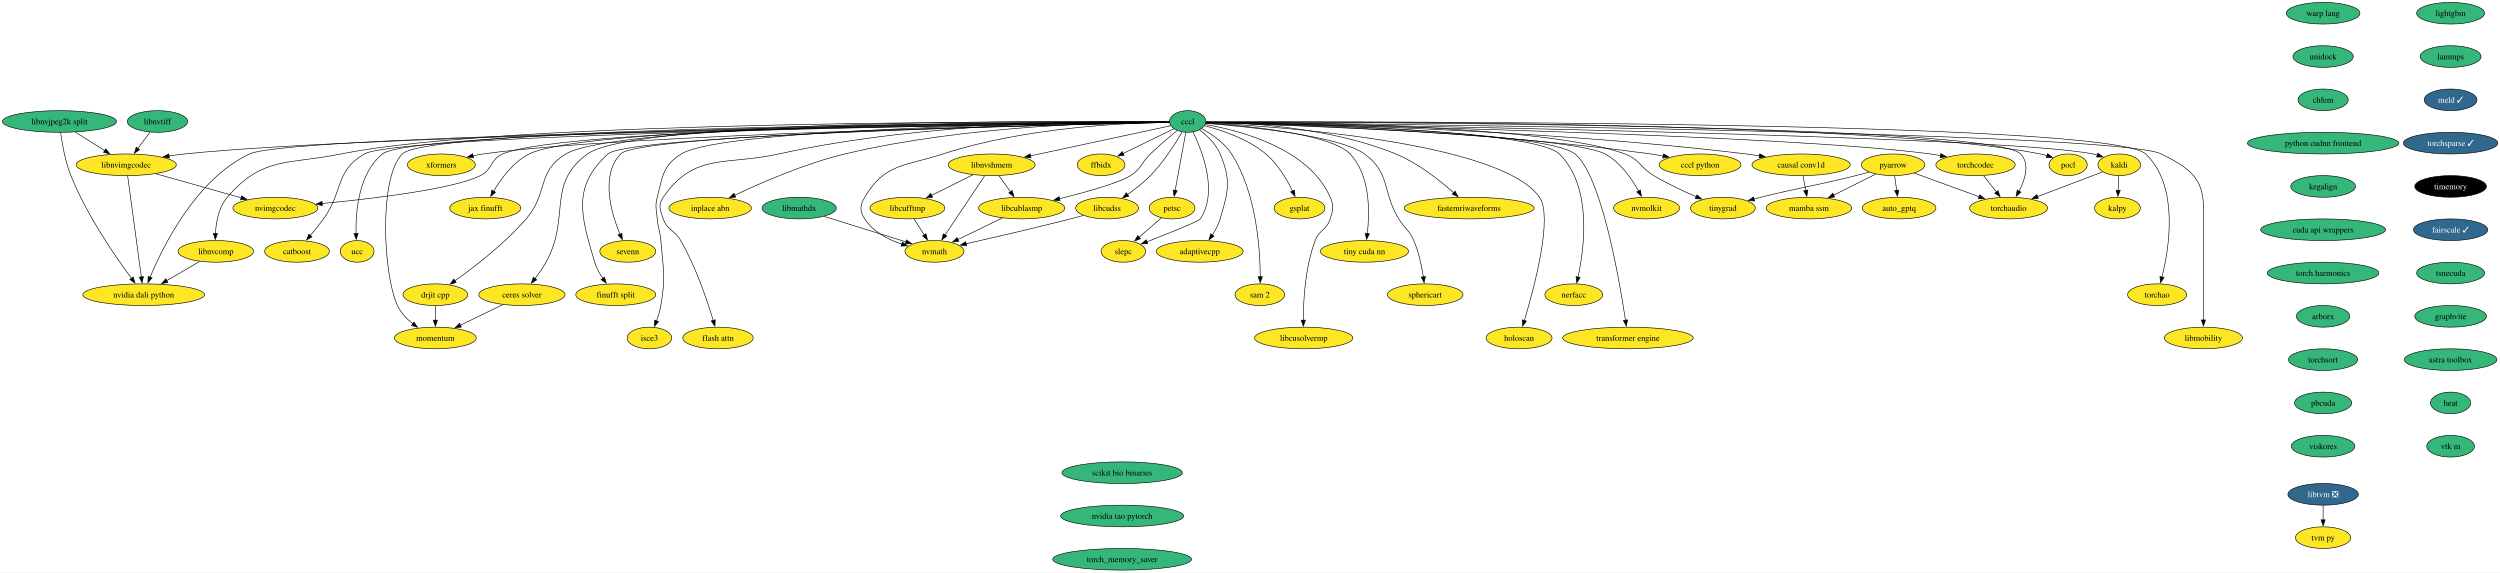
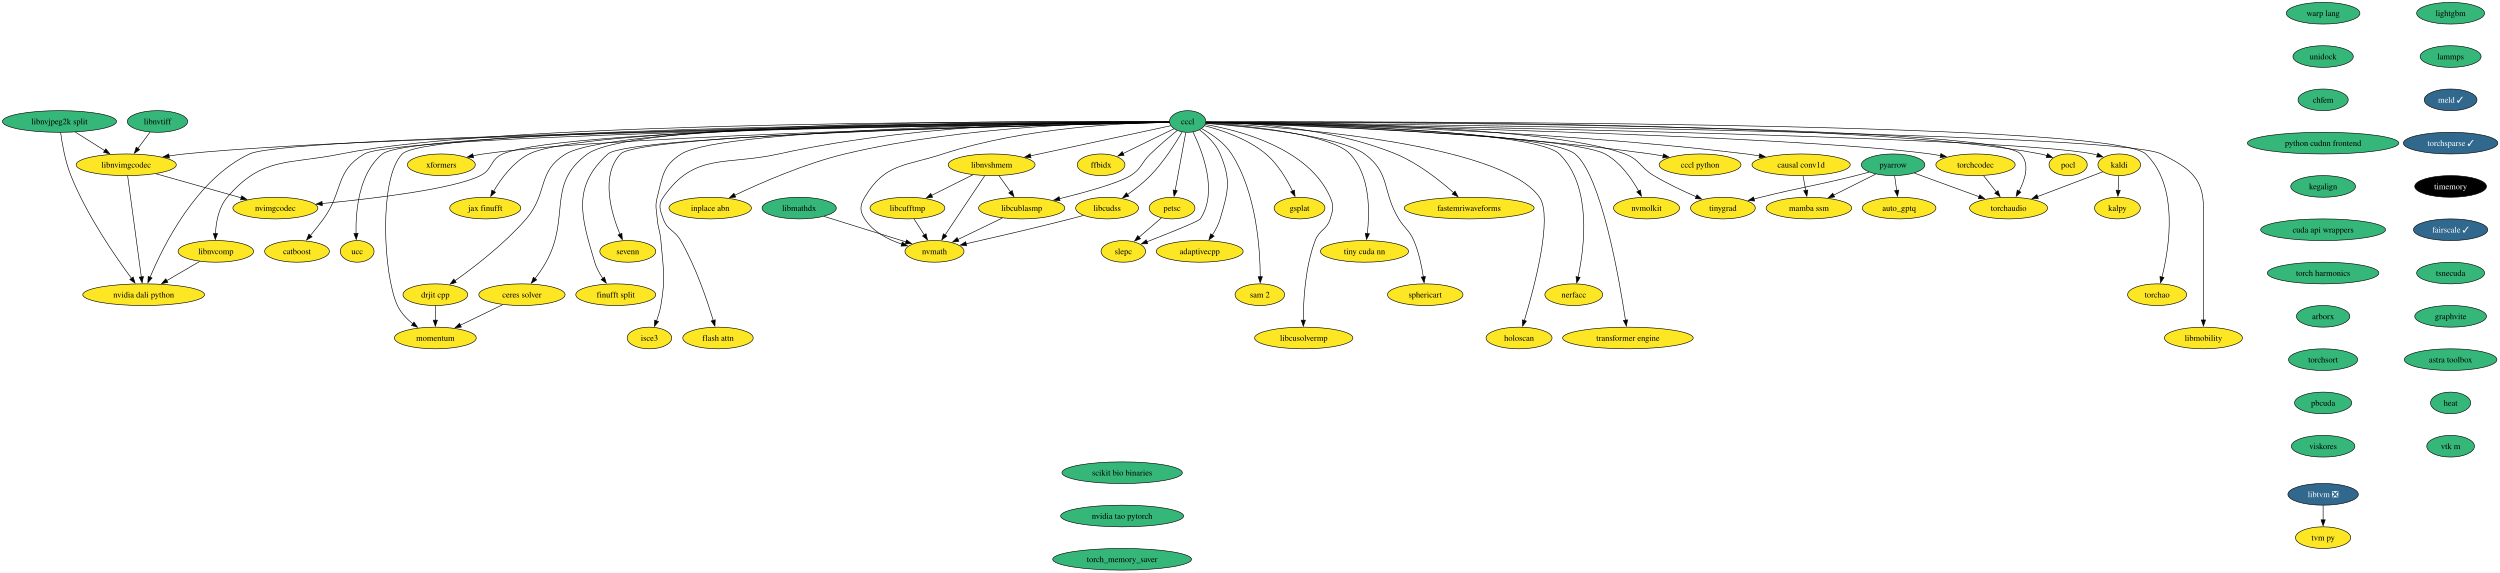
<svg xmlns="http://www.w3.org/2000/svg" xmlns:xlink="http://www.w3.org/1999/xlink" width="4157pt" height="952pt" viewBox="0.00 0.00 4157.00 952.00">
  <g id="graph0" class="graph" transform="scale(1 1) rotate(0) translate(4 948)">
    <polygon fill="white" stroke="none" points="-4,4 -4,-948 4153.44,-948 4153.44,4 -4,4" />
    <g id="node1" class="node">
      <g id="a_node1">
        <a xlink:href="https://github.com/conda-forge/kaldi-feedstock" xlink:title="kaldi">
          <ellipse fill="#fde725" stroke="black" cx="3519.88" cy="-674" rx="35.42" ry="18" />
          <text xml:space="preserve" text-anchor="middle" x="3519.88" y="-669.33" font-family="Times,serif" font-size="14.00">kaldi</text>
        </a>
      </g>
    </g>
    <g id="node2" class="node">
      <g id="a_node2">
        <a xlink:href="https://github.com/conda-forge/kalpy-feedstock" xlink:title="kalpy">
          <ellipse fill="#fde725" stroke="black" cx="3516.88" cy="-602" rx="38.06" ry="18" />
          <text xml:space="preserve" text-anchor="middle" x="3516.88" y="-597.33" font-family="Times,serif" font-size="14.00">kalpy</text>
        </a>
      </g>
    </g>
    <g id="edge1" class="edge">
      <path fill="none" stroke="black" d="M3519.13,-655.7C3518.82,-648.41 3518.45,-639.73 3518.1,-631.54" />
      <polygon fill="black" stroke="black" points="3521.6,-631.46 3517.67,-621.62 3514.6,-631.76 3521.6,-631.46" />
    </g>
    <g id="node3" class="node">
      <g id="a_node3">
        <a xlink:href="https://github.com/conda-forge/torchaudio-feedstock" xlink:title="torchaudio">
          <ellipse fill="#fde725" stroke="black" cx="3335.88" cy="-602" rx="64.89" ry="18" />
          <text xml:space="preserve" text-anchor="middle" x="3335.88" y="-597.33" font-family="Times,serif" font-size="14.00">torchaudio</text>
        </a>
      </g>
    </g>
    <g id="edge2" class="edge">
      <path fill="none" stroke="black" d="M3492.42,-662.36C3486.95,-660.25 3481.23,-658.05 3475.88,-656 3445.37,-644.33 3411.07,-631.35 3384.06,-621.15" />
      <polygon fill="black" stroke="black" points="3385.34,-617.89 3374.75,-617.64 3382.87,-624.44 3385.34,-617.89" />
    </g>
    <g id="node4" class="node">
      <g id="a_node4">
        <a xlink:href="https://github.com/conda-forge/lightgbm-feedstock" xlink:title="lightgbm">
          <ellipse fill="#35b779" stroke="black" cx="4070.88" cy="-926" rx="56.47" ry="18" />
          <text xml:space="preserve" text-anchor="middle" x="4070.88" y="-921.33" font-family="Times,serif" font-size="14.00">lightgbm</text>
        </a>
      </g>
    </g>
    <g id="node5" class="node">
      <g id="a_node5">
        <a xlink:href="https://github.com/conda-forge/lammps-feedstock" xlink:title="lammps">
          <ellipse fill="#35b779" stroke="black" cx="4070.88" cy="-854" rx="50.68" ry="18" />
          <text xml:space="preserve" text-anchor="middle" x="4070.88" y="-849.33" font-family="Times,serif" font-size="14.00">lammps</text>
        </a>
      </g>
    </g>
    <g id="node14" class="node">
      <g id="a_node14">
        <a xlink:href="https://github.com/conda-forge/meld-feedstock/pull/22" xlink:title="meld ✓">
          <ellipse fill="#31688e" stroke="black" cx="4070.88" cy="-782" rx="43.84" ry="18" />
          <text xml:space="preserve" text-anchor="middle" x="4070.88" y="-777.33" font-family="Times,serif" font-size="14.00" fill="white">meld ✓</text>
        </a>
      </g>
    </g>
    <g id="node6" class="node">
      <g id="a_node6">
        <a xlink:href="https://github.com/conda-forge/pocl-feedstock" xlink:title="pocl">
          <ellipse fill="#fde725" stroke="black" cx="3434.88" cy="-674" rx="31.74" ry="18" />
          <text xml:space="preserve" text-anchor="middle" x="3434.88" y="-669.33" font-family="Times,serif" font-size="14.00">pocl</text>
        </a>
      </g>
    </g>
    <g id="node7" class="node">
      <g id="a_node7">
        <a xlink:href="https://github.com/conda-forge/pyarrow-feedstock" xlink:title="pyarrow">
-           <ellipse fill="#fde725" stroke="black" cx="3143.88" cy="-674" rx="52.79" ry="18" />
+           <ellipse fill="#35b779" stroke="black" cx="3143.88" cy="-674" rx="52.79" ry="18" />
          <text xml:space="preserve" text-anchor="middle" x="3143.88" y="-669.33" font-family="Times,serif" font-size="14.00">pyarrow</text>
        </a>
      </g>
    </g>
    <g id="edge4" class="edge">
      <path fill="none" stroke="black" d="M3179.09,-660.16C3209.37,-649.12 3253.37,-633.08 3287.05,-620.8" />
      <polygon fill="black" stroke="black" points="3287.97,-624.19 3296.17,-617.48 3285.57,-617.61 3287.97,-624.19" />
    </g>
    <g id="node8" class="node">
      <g id="a_node8">
        <a xlink:href="https://github.com/conda-forge/auto_gptq-feedstock" xlink:title="auto_gptq">
          <ellipse fill="#fde725" stroke="black" cx="3153.88" cy="-602" rx="61.2" ry="18" />
          <text xml:space="preserve" text-anchor="middle" x="3153.88" y="-597.33" font-family="Times,serif" font-size="14.00">auto_gptq</text>
        </a>
      </g>
    </g>
    <g id="edge5" class="edge">
      <path fill="none" stroke="black" d="M3146.35,-655.7C3147.4,-648.32 3148.66,-639.52 3149.84,-631.25" />
      <polygon fill="black" stroke="black" points="3153.27,-632 3151.22,-621.6 3146.34,-631.01 3153.27,-632" />
    </g>
    <g id="node9" class="node">
      <g id="a_node9">
        <a xlink:href="https://github.com/conda-forge/tinygrad-feedstock" xlink:title="tinygrad">
          <ellipse fill="#fde725" stroke="black" cx="2860.88" cy="-602" rx="53.84" ry="18" />
          <text xml:space="preserve" text-anchor="middle" x="2860.88" y="-597.33" font-family="Times,serif" font-size="14.00">tinygrad</text>
        </a>
      </g>
    </g>
    <g id="edge6" class="edge">
      <path fill="none" stroke="black" d="M3103.92,-661.77C3096.6,-659.79 3089.02,-657.79 3081.88,-656 3012.02,-638.47 2993.77,-637.39 2923.88,-620 2920.13,-619.07 2916.27,-618.09 2912.39,-617.08" />
      <polygon fill="black" stroke="black" points="2913.51,-613.75 2902.95,-614.6 2911.73,-620.52 2913.51,-613.75" />
    </g>
    <g id="node10" class="node">
      <g id="a_node10">
        <a xlink:href="https://github.com/conda-forge/mamba-ssm-feedstock" xlink:title="mamba ssm">
          <ellipse fill="#fde725" stroke="black" cx="3003.88" cy="-602" rx="71.2" ry="18" />
          <text xml:space="preserve" text-anchor="middle" x="3003.88" y="-597.33" font-family="Times,serif" font-size="14.00">mamba ssm</text>
        </a>
      </g>
    </g>
    <g id="edge7" class="edge">
      <path fill="none" stroke="black" d="M3114.87,-658.5C3094.68,-648.4 3067.46,-634.79 3045.04,-623.58" />
      <polygon fill="black" stroke="black" points="3046.65,-620.48 3036.14,-619.13 3043.52,-626.74 3046.65,-620.48" />
    </g>
    <g id="node11" class="node">
      <g id="a_node11">
        <a xlink:href="https://github.com/conda-forge/petsc-feedstock" xlink:title="petsc">
          <ellipse fill="#fde725" stroke="black" cx="1944.88" cy="-602" rx="38.06" ry="18" />
          <text xml:space="preserve" text-anchor="middle" x="1944.88" y="-597.33" font-family="Times,serif" font-size="14.00">petsc</text>
        </a>
      </g>
    </g>
    <g id="node12" class="node">
      <g id="a_node12">
        <a xlink:href="https://github.com/conda-forge/slepc-feedstock" xlink:title="slepc">
          <ellipse fill="#fde725" stroke="black" cx="1863.88" cy="-530" rx="37" ry="18" />
          <text xml:space="preserve" text-anchor="middle" x="1863.88" y="-525.33" font-family="Times,serif" font-size="14.00">slepc</text>
        </a>
      </g>
    </g>
    <g id="edge8" class="edge">
      <path fill="none" stroke="black" d="M1927.3,-585.81C1916.37,-576.36 1902.11,-564.04 1889.88,-553.48" />
      <polygon fill="black" stroke="black" points="1892.42,-551.04 1882.56,-547.15 1887.84,-556.34 1892.42,-551.04" />
    </g>
    <g id="node13" class="node">
      <g id="a_node13">
        <a xlink:href="https://github.com/conda-forge/catboost-feedstock" xlink:title="catboost">
          <ellipse fill="#fde725" stroke="black" cx="489.88" cy="-530" rx="53.84" ry="18" />
          <text xml:space="preserve" text-anchor="middle" x="489.88" y="-525.33" font-family="Times,serif" font-size="14.00">catboost</text>
        </a>
      </g>
    </g>
    <g id="node20" class="node">
      <g id="a_node20">
        <a xlink:href="https://github.com/conda-forge/torchsparse-feedstock/pull/27" xlink:title="torchsparse ✓">
          <ellipse fill="#31688e" stroke="black" cx="4070.88" cy="-710" rx="78.57" ry="18" />
          <text xml:space="preserve" text-anchor="middle" x="4070.88" y="-705.33" font-family="Times,serif" font-size="14.00" fill="white">torchsparse ✓</text>
        </a>
      </g>
    </g>
    <g id="node15" class="node">
      <g id="a_node15">
        <a xlink:href="https://github.com/conda-forge/ceres-solver-feedstock" xlink:title="ceres solver">
          <ellipse fill="#fde725" stroke="black" cx="863.88" cy="-458" rx="71.73" ry="18" />
          <text xml:space="preserve" text-anchor="middle" x="863.88" y="-453.32" font-family="Times,serif" font-size="14.00">ceres solver</text>
        </a>
      </g>
    </g>
    <g id="node16" class="node">
      <g id="a_node16">
        <a xlink:href="https://github.com/conda-forge/momentum-feedstock" xlink:title="momentum">
          <ellipse fill="#fde725" stroke="black" cx="719.88" cy="-386" rx="68.04" ry="18" />
          <text xml:space="preserve" text-anchor="middle" x="719.88" y="-381.32" font-family="Times,serif" font-size="14.00">momentum</text>
        </a>
      </g>
    </g>
    <g id="edge10" class="edge">
      <path fill="none" stroke="black" d="M831.92,-441.46C811.17,-431.38 783.93,-418.14 761.5,-407.23" />
      <polygon fill="black" stroke="black" points="763.13,-404.14 752.61,-402.91 760.07,-410.43 763.13,-404.14" />
    </g>
    <g id="node17" class="node">
      <g id="a_node17">
        <a xlink:href="https://github.com/conda-forge/libtvm-feedstock/pull/32" xlink:title="libtvm ❎">
          <ellipse fill="#31688e" stroke="black" cx="3858.88" cy="-126" rx="58.57" ry="18" />
          <text xml:space="preserve" text-anchor="middle" x="3858.88" y="-121.33" font-family="Times,serif" font-size="14.00" fill="white">libtvm ❎</text>
        </a>
      </g>
    </g>
    <g id="node18" class="node">
      <g id="a_node18">
        <a xlink:href="https://github.com/conda-forge/tvm-py-feedstock" xlink:title="tvm py">
          <ellipse fill="#fde725" stroke="black" cx="3858.88" cy="-54" rx="45.95" ry="18" />
          <text xml:space="preserve" text-anchor="middle" x="3858.88" y="-49.33" font-family="Times,serif" font-size="14.00">tvm py</text>
        </a>
      </g>
    </g>
    <g id="edge11" class="edge">
      <path fill="none" stroke="black" d="M3858.88,-107.7C3858.88,-100.41 3858.88,-91.73 3858.88,-83.54" />
      <polygon fill="black" stroke="black" points="3862.38,-83.62 3858.88,-73.62 3855.38,-83.62 3862.38,-83.62" />
    </g>
    <g id="node19" class="node">
      <g id="a_node19">
        <a xlink:href="https://github.com/conda-forge/isce3-feedstock" xlink:title="isce3">
          <ellipse fill="#fde725" stroke="black" cx="1075.88" cy="-386" rx="37" ry="18" />
          <text xml:space="preserve" text-anchor="middle" x="1075.88" y="-381.32" font-family="Times,serif" font-size="14.00">isce3</text>
        </a>
      </g>
    </g>
    <g id="node21" class="node">
      <g id="a_node21">
        <a xlink:href="https://github.com/conda-forge/timemory-feedstock" xlink:title="timemory">
          <ellipse fill="#000000" stroke="black" cx="4070.88" cy="-638" rx="59.63" ry="18" />
          <text xml:space="preserve" text-anchor="middle" x="4070.88" y="-633.33" font-family="Times,serif" font-size="14.00" fill="white">timemory</text>
        </a>
      </g>
    </g>
    <g id="node22" class="node">
      <g id="a_node22">
        <a xlink:href="https://github.com/conda-forge/fairscale-feedstock/pull/31" xlink:title="fairscale ✓">
          <ellipse fill="#31688e" stroke="black" cx="4070.88" cy="-566" rx="61.73" ry="18" />
          <text xml:space="preserve" text-anchor="middle" x="4070.88" y="-561.33" font-family="Times,serif" font-size="14.00" fill="white">fairscale ✓</text>
        </a>
      </g>
    </g>
    <g id="node23" class="node">
      <g id="a_node23">
        <a xlink:href="https://github.com/conda-forge/tsnecuda-feedstock" xlink:title="tsnecuda">
          <ellipse fill="#35b779" stroke="black" cx="4070.88" cy="-494" rx="56.47" ry="18" />
          <text xml:space="preserve" text-anchor="middle" x="4070.88" y="-489.32" font-family="Times,serif" font-size="14.00">tsnecuda</text>
        </a>
      </g>
    </g>
    <g id="node24" class="node">
      <g id="a_node24">
        <a xlink:href="https://github.com/conda-forge/graphvite-feedstock" xlink:title="graphvite">
          <ellipse fill="#35b779" stroke="black" cx="4070.88" cy="-422" rx="59.63" ry="18" />
          <text xml:space="preserve" text-anchor="middle" x="4070.88" y="-417.32" font-family="Times,serif" font-size="14.00">graphvite</text>
        </a>
      </g>
    </g>
    <g id="node25" class="node">
      <g id="a_node25">
        <a xlink:href="https://github.com/conda-forge/astra-toolbox-feedstock" xlink:title="astra toolbox">
          <ellipse fill="#35b779" stroke="black" cx="4070.88" cy="-350" rx="76.99" ry="18" />
          <text xml:space="preserve" text-anchor="middle" x="4070.88" y="-345.32" font-family="Times,serif" font-size="14.00">astra toolbox</text>
        </a>
      </g>
    </g>
    <g id="node26" class="node">
      <g id="a_node26">
        <a xlink:href="https://github.com/conda-forge/heat-feedstock" xlink:title="heat">
          <ellipse fill="#35b779" stroke="black" cx="4070.88" cy="-278" rx="33.32" ry="18" />
          <text xml:space="preserve" text-anchor="middle" x="4070.88" y="-273.32" font-family="Times,serif" font-size="14.00">heat</text>
        </a>
      </g>
    </g>
    <g id="node62" class="node">
      <g id="a_node62">
        <a xlink:href="https://github.com/conda-forge/vtk-m-feedstock" xlink:title="vtk m">
          <ellipse fill="#35b779" stroke="black" cx="4070.88" cy="-206" rx="39.63" ry="18" />
          <text xml:space="preserve" text-anchor="middle" x="4070.88" y="-201.32" font-family="Times,serif" font-size="14.00">vtk m</text>
        </a>
      </g>
    </g>
    <g id="node27" class="node">
      <g id="a_node27">
        <a xlink:href="https://github.com/conda-forge/xformers-feedstock" xlink:title="xformers">
          <ellipse fill="#fde725" stroke="black" cx="729.88" cy="-674" rx="56.47" ry="18" />
          <text xml:space="preserve" text-anchor="middle" x="729.88" y="-669.33" font-family="Times,serif" font-size="14.00">xformers</text>
        </a>
      </g>
    </g>
    <g id="node28" class="node">
      <g id="a_node28">
        <a xlink:href="https://github.com/conda-forge/cccl-feedstock" xlink:title="cccl">
          <ellipse fill="#35b779" stroke="black" cx="1970.88" cy="-746" rx="30.16" ry="18" />
          <text xml:space="preserve" text-anchor="middle" x="1970.88" y="-741.33" font-family="Times,serif" font-size="14.00">cccl</text>
        </a>
      </g>
    </g>
    <g id="edge19" class="edge">
      <path fill="none" stroke="black" d="M2001.2,-744.54C2201.14,-741.41 3326.6,-722.56 3475.88,-692 3478.35,-691.49 3480.87,-690.86 3483.39,-690.14" />
      <polygon fill="black" stroke="black" points="3484.42,-693.49 3492.81,-687.02 3482.22,-686.84 3484.42,-693.49" />
    </g>
    <g id="edge20" class="edge">
      <path fill="none" stroke="black" d="M2001.23,-745.02C2199.83,-744.98 3307.28,-742.49 3355.88,-692 3371.61,-675.65 3363.47,-649.73 3353.25,-630.07" />
      <polygon fill="black" stroke="black" points="3356.37,-628.48 3348.41,-621.49 3350.27,-631.92 3356.37,-628.48" />
    </g>
    <g id="edge21" class="edge">
      <path fill="none" stroke="black" d="M2001.4,-745.17C2181.8,-745.96 3110.07,-747.26 3388.88,-692 3392.47,-691.29 3396.15,-690.34 3399.79,-689.24" />
      <polygon fill="black" stroke="black" points="3400.67,-692.64 3409.03,-686.13 3398.43,-686.01 3400.67,-692.64" />
    </g>
    <g id="edge22" class="edge">
      <path fill="none" stroke="black" d="M2001.4,-745.05C2122.28,-744.88 2567.21,-740.91 2697.88,-692 2722.85,-682.65 2722.97,-669.66 2745.88,-656 2768.35,-642.6 2794.78,-630.2 2816.64,-620.77" />
      <polygon fill="black" stroke="black" points="2817.73,-624.11 2825.57,-616.98 2815,-617.67 2817.73,-624.11" />
    </g>
    <g id="edge23" class="edge">
      <path fill="none" stroke="black" d="M1967.74,-727.87C1963.35,-703.88 1955.31,-659.99 1950.03,-631.16" />
      <polygon fill="black" stroke="black" points="1953.54,-630.88 1948.3,-621.68 1946.65,-632.14 1953.54,-630.88" />
    </g>
    <g id="edge24" class="edge">
      <path fill="none" stroke="black" d="M1979.56,-728.77C1994.82,-697.77 2022.1,-629.23 1991.88,-584 1989.19,-579.98 1939.47,-560.14 1902.81,-545.91" />
      <polygon fill="black" stroke="black" points="1904.39,-542.77 1893.8,-542.43 1901.86,-549.3 1904.39,-542.77" />
    </g>
    <g id="edge25" class="edge">
      <path fill="none" stroke="black" d="M1940.53,-744.62C1744.39,-742.1 661.8,-726.61 601.88,-692 552.76,-663.63 567.17,-629.92 533.88,-584 527.17,-574.76 519.35,-565.04 512.17,-556.48" />
      <polygon fill="black" stroke="black" points="514.86,-554.23 505.71,-548.88 509.53,-558.77 514.86,-554.23" />
    </g>
    <g id="edge26" class="edge">
      <path fill="none" stroke="black" d="M1940.28,-745.33C1781.2,-746.77 1052.81,-750.15 972.88,-692 903.59,-641.6 945.42,-586.93 903.88,-512 898.68,-502.62 891.98,-493.07 885.55,-484.69" />
      <polygon fill="black" stroke="black" points="888.41,-482.66 879.45,-477.01 882.92,-487.02 888.41,-482.66" />
    </g>
    <g id="edge27" class="edge">
      <path fill="none" stroke="black" d="M1940.44,-744.92C1748.42,-744.28 711.38,-738.67 664.88,-692 625.33,-652.31 633.23,-490.79 656.88,-440 662.47,-427.97 672.29,-417.7 682.54,-409.49" />
      <polygon fill="black" stroke="black" points="684.38,-412.48 690.34,-403.72 680.22,-406.85 684.38,-412.48" />
    </g>
    <g id="edge28" class="edge">
      <path fill="none" stroke="black" d="M1940.37,-744.8C1797.5,-743.61 1198.61,-736.04 1128.88,-692 1097.92,-672.45 1098.06,-655.44 1088.88,-620 1084.86,-604.51 1087.56,-599.95 1088.88,-584 1090.21,-567.83 1093.54,-564.17 1094.88,-548 1098.83,-500.16 1103.1,-487.29 1094.88,-440 1093.4,-431.49 1090.67,-422.54 1087.74,-414.47" />
      <polygon fill="black" stroke="black" points="1091.02,-413.23 1084.12,-405.19 1084.5,-415.78 1091.02,-413.23" />
    </g>
    <g id="edge29" class="edge">
      <path fill="none" stroke="black" d="M1940.42,-744.42C1779.79,-741.23 1029.67,-724.79 799.88,-692 794.22,-691.19 788.35,-690.13 782.52,-688.93" />
      <polygon fill="black" stroke="black" points="783.44,-685.55 772.92,-686.82 781.94,-692.39 783.44,-685.55" />
    </g>
    <g id="node29" class="node">
      <g id="a_node29">
        <a xlink:href="https://github.com/conda-forge/jax-finufft-feedstock" xlink:title="jax finufft">
          <ellipse fill="#fde725" stroke="black" cx="802.88" cy="-602" rx="59.1" ry="18" />
          <text xml:space="preserve" text-anchor="middle" x="802.88" y="-597.33" font-family="Times,serif" font-size="14.00">jax finufft</text>
        </a>
      </g>
    </g>
    <g id="edge30" class="edge">
      <path fill="none" stroke="black" d="M1940.43,-744.99C1773.48,-744.74 973.27,-741 875.88,-692 849.45,-678.71 829.18,-651.04 816.78,-630.06" />
      <polygon fill="black" stroke="black" points="819.88,-628.42 811.92,-621.42 813.78,-631.85 819.88,-628.42" />
    </g>
    <g id="node30" class="node">
      <g id="a_node30">
        <a xlink:href="https://github.com/conda-forge/ucc-feedstock" xlink:title="ucc">
          <ellipse fill="#fde725" stroke="black" cx="589.88" cy="-530" rx="28.06" ry="18" />
          <text xml:space="preserve" text-anchor="middle" x="589.88" y="-525.33" font-family="Times,serif" font-size="14.00">ucc</text>
        </a>
      </g>
    </g>
    <g id="edge31" class="edge">
      <path fill="none" stroke="black" d="M1940.43,-744.81C1746,-743.5 684.55,-734.39 631.88,-692 592.55,-660.35 587.34,-596.89 588,-559.8" />
      <polygon fill="black" stroke="black" points="591.49,-559.94 588.35,-549.82 584.5,-559.69 591.49,-559.94" />
    </g>
    <g id="node31" class="node">
      <g id="a_node31">
        <a xlink:href="https://github.com/conda-forge/finufft-split-feedstock" xlink:title="finufft split">
          <ellipse fill="#fde725" stroke="black" cx="1019.88" cy="-458" rx="66.47" ry="18" />
          <text xml:space="preserve" text-anchor="middle" x="1019.88" y="-453.32" font-family="Times,serif" font-size="14.00">finufft split</text>
        </a>
      </g>
    </g>
    <g id="edge32" class="edge">
      <path fill="none" stroke="black" d="M1940.33,-744.39C1780.08,-741.08 1042.27,-724.12 1006.88,-692 947.2,-637.83 961.69,-589.19 984.88,-512 987.72,-502.54 992.86,-493.21 998.34,-485.08" />
      <polygon fill="black" stroke="black" points="1001.12,-487.2 1004.17,-477.05 995.46,-483.08 1001.12,-487.2" />
    </g>
    <g id="node32" class="node">
      <g id="a_node32">
        <a xlink:href="https://github.com/conda-forge/flash-attn-feedstock" xlink:title="flash attn">
          <ellipse fill="#fde725" stroke="black" cx="1189.88" cy="-386" rx="58.57" ry="18" />
          <text xml:space="preserve" text-anchor="middle" x="1189.88" y="-381.32" font-family="Times,serif" font-size="14.00">flash attn</text>
        </a>
      </g>
    </g>
    <g id="edge33" class="edge">
      <path fill="none" stroke="black" d="M1940.27,-745.64C1843.62,-747.04 1536.82,-746.55 1290.88,-692 1201.9,-672.26 1150.79,-694.91 1098.88,-620 1089.76,-606.85 1093.55,-599.09 1098.88,-584 1105.71,-564.62 1117.62,-565.8 1127.88,-548 1153.16,-504.13 1172.09,-447.98 1182.03,-414.91" />
      <polygon fill="black" stroke="black" points="1185.28,-416.27 1184.74,-405.69 1178.56,-414.29 1185.28,-416.27" />
    </g>
    <g id="node33" class="node">
      <g id="a_node33">
        <a xlink:href="https://github.com/conda-forge/drjit-cpp-feedstock" xlink:title="drjit cpp">
          <ellipse fill="#fde725" stroke="black" cx="719.88" cy="-458" rx="53.84" ry="18" />
          <text xml:space="preserve" text-anchor="middle" x="719.88" y="-453.32" font-family="Times,serif" font-size="14.00">drjit cpp</text>
        </a>
      </g>
    </g>
    <g id="edge34" class="edge">
      <path fill="none" stroke="black" d="M1940.43,-745.11C1778.79,-745.5 1025.07,-744.48 936.88,-692 888.53,-663.24 907.71,-626.52 870.88,-584 835.08,-542.68 784.75,-504 752.22,-480.91" />
      <polygon fill="black" stroke="black" points="754.57,-478.29 744.38,-475.41 750.56,-484.02 754.57,-478.29" />
    </g>
    <g id="node34" class="node">
      <g id="a_node34">
        <a xlink:href="https://github.com/conda-forge/nvmath-feedstock" xlink:title="nvmath">
          <ellipse fill="#fde725" stroke="black" cx="1549.88" cy="-530" rx="49.1" ry="18" />
          <text xml:space="preserve" text-anchor="middle" x="1549.88" y="-525.33" font-family="Times,serif" font-size="14.00">nvmath</text>
        </a>
      </g>
    </g>
    <g id="edge35" class="edge">
      <path fill="none" stroke="black" d="M1940.4,-744.89C1871.52,-743.82 1699.26,-736.51 1563.88,-692 1501.13,-671.37 1467.41,-676.9 1433.88,-620 1425.75,-606.22 1425.23,-597.46 1433.88,-584 1447.62,-562.61 1472.37,-549.75 1495.49,-542.06" />
      <polygon fill="black" stroke="black" points="1496.29,-545.48 1504.85,-539.23 1494.26,-538.78 1496.29,-545.48" />
    </g>
    <g id="node35" class="node">
      <g id="a_node35">
        <a xlink:href="https://github.com/conda-forge/libcublasmp-feedstock" xlink:title="libcublasmp">
          <ellipse fill="#fde725" stroke="black" cx="1694.88" cy="-602" rx="71.73" ry="18" />
          <text xml:space="preserve" text-anchor="middle" x="1694.88" y="-597.33" font-family="Times,serif" font-size="14.00">libcublasmp</text>
        </a>
      </g>
    </g>
    <g id="edge36" class="edge">
      <path fill="none" stroke="black" d="M1953.28,-730.92C1940.59,-720.54 1923.24,-705.87 1908.88,-692 1893.26,-676.92 1894.3,-667.47 1875.88,-656 1855.95,-643.6 1801.59,-628.47 1757.6,-617.55" />
      <polygon fill="black" stroke="black" points="1758.68,-614.21 1748.14,-615.23 1757.02,-621.01 1758.68,-614.21" />
    </g>
    <g id="node36" class="node">
      <g id="a_node36">
        <a xlink:href="https://github.com/conda-forge/nvidia-dali-python-feedstock" xlink:title="nvidia dali python">
          <ellipse fill="#fde725" stroke="black" cx="234.88" cy="-458" rx="101.19" ry="18" />
          <text xml:space="preserve" text-anchor="middle" x="234.88" y="-453.32" font-family="Times,serif" font-size="14.00">nvidia dali python</text>
        </a>
      </g>
    </g>
    <g id="edge37" class="edge">
      <path fill="none" stroke="black" d="M1940.56,-744.65C1729.26,-742.11 482.7,-725.73 410.88,-692 322.38,-650.44 267.34,-539.27 245.57,-486.95" />
      <polygon fill="black" stroke="black" points="248.87,-485.8 241.88,-477.84 242.39,-488.42 248.87,-485.8" />
    </g>
    <g id="node37" class="node">
      <g id="a_node37">
        <a xlink:href="https://github.com/conda-forge/inplace-abn-feedstock" xlink:title="inplace abn">
          <ellipse fill="#fde725" stroke="black" cx="1176.88" cy="-602" rx="68.57" ry="18" />
          <text xml:space="preserve" text-anchor="middle" x="1176.88" y="-597.33" font-family="Times,serif" font-size="14.00">inplace abn</text>
        </a>
      </g>
    </g>
    <g id="edge38" class="edge">
      <path fill="none" stroke="black" d="M1940.41,-745.2C1854.35,-745.11 1602.62,-740.4 1400.88,-692 1334.53,-676.08 1261.82,-644.34 1217.78,-623.38" />
      <polygon fill="black" stroke="black" points="1219.38,-620.27 1208.85,-619.09 1216.35,-626.58 1219.38,-620.27" />
    </g>
    <g id="node38" class="node">
      <g id="a_node38">
        <a xlink:href="https://github.com/conda-forge/sevenn-feedstock" xlink:title="sevenn">
          <ellipse fill="#fde725" stroke="black" cx="1039.88" cy="-530" rx="46.47" ry="18" />
          <text xml:space="preserve" text-anchor="middle" x="1039.88" y="-525.33" font-family="Times,serif" font-size="14.00">sevenn</text>
        </a>
      </g>
    </g>
    <g id="edge39" class="edge">
      <path fill="none" stroke="black" d="M1940.39,-744.45C1782.11,-741.45 1059.96,-725.94 1027.88,-692 994.11,-656.28 1012.23,-593.95 1027,-558.23" />
      <polygon fill="black" stroke="black" points="1030.04,-560.01 1030.81,-549.44 1023.62,-557.22 1030.04,-560.01" />
    </g>
    <g id="node39" class="node">
      <g id="a_node39">
        <a xlink:href="https://github.com/conda-forge/sam-2-feedstock" xlink:title="sam 2">
          <ellipse fill="#fde725" stroke="black" cx="2090.88" cy="-458" rx="41.21" ry="18" />
          <text xml:space="preserve" text-anchor="middle" x="2090.88" y="-453.32" font-family="Times,serif" font-size="14.00">sam 2</text>
        </a>
      </g>
    </g>
    <g id="edge40" class="edge">
      <path fill="none" stroke="black" d="M1993.91,-734.15C2010.41,-725.17 2031.77,-710.84 2043.88,-692 2085.23,-627.62 2091.33,-534.26 2091.56,-487.68" />
      <polygon fill="black" stroke="black" points="2095.06,-487.86 2091.5,-477.88 2088.06,-487.9 2095.06,-487.86" />
    </g>
    <g id="node40" class="node">
      <g id="a_node40">
        <a xlink:href="https://github.com/conda-forge/libcusolvermp-feedstock" xlink:title="libcusolvermp">
          <ellipse fill="#fde725" stroke="black" cx="2163.88" cy="-386" rx="81.72" ry="18" />
          <text xml:space="preserve" text-anchor="middle" x="2163.88" y="-381.32" font-family="Times,serif" font-size="14.00">libcusolvermp</text>
        </a>
      </g>
    </g>
    <g id="edge41" class="edge">
      <path fill="none" stroke="black" d="M2000.33,-740.96C2055.45,-731.53 2171.87,-702.24 2207.88,-620 2214.29,-605.34 2212.66,-599.27 2207.88,-584 2202.05,-565.41 2189.78,-566.22 2182.88,-548 2166.16,-503.89 2163.19,-448.54 2163.13,-415.56" />
      <polygon fill="black" stroke="black" points="2166.63,-415.63 2163.21,-405.6 2159.63,-415.57 2166.63,-415.63" />
    </g>
    <g id="node41" class="node">
      <g id="a_node41">
        <a xlink:href="https://github.com/conda-forge/ffbidx-feedstock" xlink:title="ffbidx">
          <ellipse fill="#fde725" stroke="black" cx="1826.88" cy="-674" rx="39.63" ry="18" />
          <text xml:space="preserve" text-anchor="middle" x="1826.88" y="-669.33" font-family="Times,serif" font-size="14.00">ffbidx</text>
        </a>
      </g>
    </g>
    <g id="edge42" class="edge">
      <path fill="none" stroke="black" d="M1948.06,-733.91C1925.3,-722.85 1890,-705.68 1863.35,-692.73" />
      <polygon fill="black" stroke="black" points="1865.13,-689.71 1854.61,-688.48 1862.07,-696 1865.13,-689.71" />
    </g>
    <g id="node42" class="node">
      <g id="a_node42">
        <a xlink:href="https://github.com/conda-forge/libcudss-feedstock" xlink:title="libcudss">
          <ellipse fill="#fde725" stroke="black" cx="1836.88" cy="-602" rx="52.26" ry="18" />
          <text xml:space="preserve" text-anchor="middle" x="1836.88" y="-597.33" font-family="Times,serif" font-size="14.00">libcudss</text>
        </a>
      </g>
    </g>
    <g id="edge43" class="edge">
      <path fill="none" stroke="black" d="M1961.56,-728.38C1950.52,-709.54 1930.82,-678.53 1908.88,-656 1897.57,-644.39 1883.51,-633.44 1870.83,-624.54" />
      <polygon fill="black" stroke="black" points="1872.95,-621.75 1862.71,-619 1869,-627.53 1872.95,-621.75" />
    </g>
    <g id="node43" class="node">
      <g id="a_node43">
        <a xlink:href="https://github.com/conda-forge/adaptivecpp-feedstock" xlink:title="adaptivecpp">
          <ellipse fill="#fde725" stroke="black" cx="1990.88" cy="-530" rx="72.25" ry="18" />
          <text xml:space="preserve" text-anchor="middle" x="1990.88" y="-525.33" font-family="Times,serif" font-size="14.00">adaptivecpp</text>
        </a>
      </g>
    </g>
    <g id="edge44" class="edge">
      <path fill="none" stroke="black" d="M1990.52,-732.05C2002.94,-722.61 2017.91,-708.59 2024.88,-692 2043.45,-647.74 2038.38,-630.06 2024.88,-584 2022.12,-574.6 2017.13,-565.29 2011.81,-557.16" />
      <polygon fill="black" stroke="black" points="2014.77,-555.29 2006.15,-549.13 2009.05,-559.32 2014.77,-555.29" />
    </g>
    <g id="node44" class="node">
      <g id="a_node44">
        <a xlink:href="https://github.com/conda-forge/libnvshmem-feedstock" xlink:title="libnvshmem">
          <ellipse fill="#fde725" stroke="black" cx="1644.88" cy="-674" rx="72.25" ry="18" />
          <text xml:space="preserve" text-anchor="middle" x="1644.88" y="-669.33" font-family="Times,serif" font-size="14.00">libnvshmem</text>
        </a>
      </g>
    </g>
    <g id="edge45" class="edge">
      <path fill="none" stroke="black" d="M1942.8,-738.97C1891.27,-727.91 1780.38,-704.1 1709.38,-688.85" />
      <polygon fill="black" stroke="black" points="1710.34,-685.48 1699.82,-686.8 1708.87,-692.32 1710.34,-685.48" />
    </g>
    <g id="node45" class="node">
      <g id="a_node45">
        <a xlink:href="https://github.com/conda-forge/sphericart-feedstock" xlink:title="sphericart">
          <ellipse fill="#fde725" stroke="black" cx="2365.88" cy="-458" rx="62.78" ry="18" />
          <text xml:space="preserve" text-anchor="middle" x="2365.88" y="-453.32" font-family="Times,serif" font-size="14.00">sphericart</text>
        </a>
      </g>
    </g>
    <g id="edge46" class="edge">
      <path fill="none" stroke="black" d="M2000.92,-742.9C2067.12,-737.75 2223.02,-722.63 2264.88,-692 2308.67,-659.95 2293.68,-630.38 2321.88,-584 2332,-567.36 2339.13,-565.88 2346.88,-548 2355.23,-528.71 2360.03,-505.42 2362.72,-487.51" />
      <polygon fill="black" stroke="black" points="2366.15,-488.22 2364.02,-477.85 2359.22,-487.29 2366.15,-488.22" />
    </g>
    <g id="node46" class="node">
      <g id="a_node46">
        <a xlink:href="https://github.com/conda-forge/holoscan-feedstock" xlink:title="holoscan">
          <ellipse fill="#fde725" stroke="black" cx="2521.88" cy="-386" rx="54.89" ry="18" />
          <text xml:space="preserve" text-anchor="middle" x="2521.88" y="-381.32" font-family="Times,serif" font-size="14.00">holoscan</text>
        </a>
      </g>
    </g>
    <g id="edge47" class="edge">
      <path fill="none" stroke="black" d="M2001.06,-743.71C2111.58,-738.28 2491.09,-712.99 2555.88,-620 2578.63,-587.35 2547.1,-469.57 2530.7,-415.05" />
      <polygon fill="black" stroke="black" points="2534.07,-414.12 2527.8,-405.58 2527.38,-416.17 2534.07,-414.12" />
    </g>
    <g id="node47" class="node">
      <g id="a_node47">
        <a xlink:href="https://github.com/conda-forge/torchcodec-feedstock" xlink:title="torchcodec">
          <ellipse fill="#fde725" stroke="black" cx="3280.88" cy="-674" rx="65.94" ry="18" />
          <text xml:space="preserve" text-anchor="middle" x="3280.88" y="-669.33" font-family="Times,serif" font-size="14.00">torchcodec</text>
        </a>
      </g>
    </g>
    <g id="edge48" class="edge">
      <path fill="none" stroke="black" d="M2001.33,-744.44C2167.14,-741.26 2962.45,-724.54 3205.88,-692 3211.44,-691.26 3217.2,-690.3 3222.94,-689.22" />
      <polygon fill="black" stroke="black" points="3223.31,-692.71 3232.42,-687.31 3221.92,-685.85 3223.31,-692.71" />
    </g>
    <g id="node48" class="node">
      <g id="a_node48">
        <a xlink:href="https://github.com/conda-forge/gsplat-feedstock" xlink:title="gsplat">
          <ellipse fill="#fde725" stroke="black" cx="2156.88" cy="-602" rx="42.26" ry="18" />
          <text xml:space="preserve" text-anchor="middle" x="2156.88" y="-597.33" font-family="Times,serif" font-size="14.00">gsplat</text>
        </a>
      </g>
    </g>
    <g id="edge49" class="edge">
      <path fill="none" stroke="black" d="M1999.14,-738.87C2027.42,-731.59 2070.91,-717.15 2100.88,-692 2120.72,-675.34 2135.78,-649.8 2145.25,-630.34" />
      <polygon fill="black" stroke="black" points="2148.39,-631.9 2149.42,-621.35 2142.04,-628.95 2148.39,-631.9" />
    </g>
    <g id="node49" class="node">
      <g id="a_node49">
        <a xlink:href="https://github.com/conda-forge/tiny-cuda-nn-feedstock" xlink:title="tiny cuda nn">
          <ellipse fill="#fde725" stroke="black" cx="2264.88" cy="-530" rx="73.3" ry="18" />
          <text xml:space="preserve" text-anchor="middle" x="2264.88" y="-525.33" font-family="Times,serif" font-size="14.00">tiny cuda nn</text>
        </a>
      </g>
    </g>
    <g id="edge50" class="edge">
      <path fill="none" stroke="black" d="M2001.14,-743.34C2064.56,-739.2 2208.21,-726.2 2240.88,-692 2274.72,-656.56 2273.73,-595.27 2269.56,-559.4" />
      <polygon fill="black" stroke="black" points="2273.07,-559.23 2268.28,-549.79 2266.13,-560.16 2273.07,-559.23" />
    </g>
    <g id="node50" class="node">
      <g id="a_node50">
        <a xlink:href="https://github.com/conda-forge/nerfacc-feedstock" xlink:title="nerfacc">
          <ellipse fill="#fde725" stroke="black" cx="2612.88" cy="-458" rx="48.05" ry="18" />
          <text xml:space="preserve" text-anchor="middle" x="2612.88" y="-453.32" font-family="Times,serif" font-size="14.00">nerfacc</text>
        </a>
      </g>
    </g>
    <g id="edge51" class="edge">
      <path fill="none" stroke="black" d="M2001.19,-744.62C2119.62,-742.84 2546.59,-733.57 2588.88,-692 2643.8,-638.01 2630.59,-536.39 2620,-487.15" />
      <polygon fill="black" stroke="black" points="2623.45,-486.54 2617.81,-477.57 2616.63,-488.1 2623.45,-486.54" />
    </g>
    <g id="node51" class="node">
      <g id="a_node51">
        <a xlink:href="https://github.com/conda-forge/libnvimgcodec-feedstock" xlink:title="libnvimgcodec">
          <ellipse fill="#fde725" stroke="black" cx="205.88" cy="-674" rx="83.3" ry="18" />
          <text xml:space="preserve" text-anchor="middle" x="205.88" y="-669.33" font-family="Times,serif" font-size="14.00">libnvimgcodec</text>
        </a>
      </g>
    </g>
    <g id="edge52" class="edge">
      <path fill="none" stroke="black" d="M1940.4,-744.62C1742.58,-742.08 638.27,-726.54 302.88,-692 294.48,-691.14 285.71,-689.97 277.03,-688.66" />
      <polygon fill="black" stroke="black" points="277.63,-685.21 267.21,-687.09 276.53,-692.12 277.63,-685.21" />
    </g>
    <g id="node52" class="node">
      <g id="a_node52">
        <a xlink:href="https://github.com/conda-forge/nvimgcodec-feedstock" xlink:title="nvimgcodec">
          <ellipse fill="#fde725" stroke="black" cx="453.88" cy="-602" rx="70.68" ry="18" />
          <text xml:space="preserve" text-anchor="middle" x="453.88" y="-597.33" font-family="Times,serif" font-size="14.00">nvimgcodec</text>
        </a>
      </g>
    </g>
    <g id="edge53" class="edge">
      <path fill="none" stroke="black" d="M1940.42,-744.87C1769.75,-743.96 936.14,-737.2 831.88,-692 810.82,-682.87 815.4,-666.25 794.88,-656 749.92,-633.56 617.5,-617.78 531.52,-609.56" />
      <polygon fill="black" stroke="black" points="532.03,-606.09 521.74,-608.64 531.37,-613.06 532.03,-606.09" />
    </g>
    <g id="node53" class="node">
      <g id="a_node53">
        <a xlink:href="https://github.com/conda-forge/transformer-engine-feedstock" xlink:title="transformer engine">
          <ellipse fill="#fde725" stroke="black" cx="2702.88" cy="-386" rx="108.55" ry="18" />
          <text xml:space="preserve" text-anchor="middle" x="2702.88" y="-381.32" font-family="Times,serif" font-size="14.00">transformer engine</text>
        </a>
      </g>
    </g>
    <g id="edge54" class="edge">
      <path fill="none" stroke="black" d="M2001.4,-744.47C2122.74,-742.11 2566.66,-730.84 2614.88,-692 2658.6,-656.77 2688.47,-484.39 2698.84,-415.51" />
      <polygon fill="black" stroke="black" points="2702.28,-416.18 2700.28,-405.77 2695.35,-415.16 2702.28,-416.18" />
    </g>
    <g id="node54" class="node">
      <g id="a_node54">
        <a xlink:href="https://github.com/conda-forge/causal-conv1d-feedstock" xlink:title="causal conv1d">
          <ellipse fill="#fde725" stroke="black" cx="2990.88" cy="-674" rx="81.72" ry="18" />
          <text xml:space="preserve" text-anchor="middle" x="2990.88" y="-669.33" font-family="Times,serif" font-size="14.00">causal conv1d</text>
        </a>
      </g>
    </g>
    <g id="edge55" class="edge">
      <path fill="none" stroke="black" d="M2001.08,-744.68C2117.5,-743.13 2548.27,-734.7 2899.88,-692 2906.89,-691.15 2914.18,-690.09 2921.44,-688.91" />
      <polygon fill="black" stroke="black" points="2922.02,-692.37 2931.3,-687.25 2920.86,-685.46 2922.02,-692.37" />
    </g>
    <g id="node55" class="node">
      <g id="a_node55">
        <a xlink:href="https://github.com/conda-forge/fastemriwaveforms-feedstock" xlink:title="fastemriwaveforms">
          <ellipse fill="#fde725" stroke="black" cx="2438.88" cy="-602" rx="108.03" ry="18" />
          <text xml:space="preserve" text-anchor="middle" x="2438.88" y="-597.33" font-family="Times,serif" font-size="14.00">fastemriwaveforms</text>
        </a>
      </g>
    </g>
    <g id="edge56" class="edge">
      <path fill="none" stroke="black" d="M2001.31,-745.11C2063.18,-744.32 2207.04,-737.29 2316.88,-692 2353.84,-676.76 2390.06,-648.09 2413.31,-627.4" />
      <polygon fill="black" stroke="black" points="2415.39,-630.24 2420.43,-620.92 2410.68,-625.06 2415.39,-630.24" />
    </g>
    <g id="node56" class="node">
      <g id="a_node56">
        <a xlink:href="https://github.com/conda-forge/libnvcomp-feedstock" xlink:title="libnvcomp">
          <ellipse fill="#fde725" stroke="black" cx="354.88" cy="-530" rx="62.78" ry="18" />
          <text xml:space="preserve" text-anchor="middle" x="354.88" y="-525.33" font-family="Times,serif" font-size="14.00">libnvcomp</text>
        </a>
      </g>
    </g>
    <g id="edge57" class="edge">
      <path fill="none" stroke="black" d="M1940.26,-745.2C1760.38,-746.17 839.28,-748.26 562.88,-692 474.79,-674.07 432.37,-688.25 373.88,-620 359.64,-603.39 355.24,-578.71 354.21,-559.55" />
      <polygon fill="black" stroke="black" points="357.71,-559.6 353.98,-549.69 350.71,-559.77 357.71,-559.6" />
    </g>
    <g id="node57" class="node">
      <g id="a_node57">
        <a xlink:href="https://github.com/conda-forge/torchao-feedstock" xlink:title="torchao">
          <ellipse fill="#fde725" stroke="black" cx="3582.88" cy="-458" rx="49.1" ry="18" />
          <text xml:space="preserve" text-anchor="middle" x="3582.88" y="-453.32" font-family="Times,serif" font-size="14.00">torchao</text>
        </a>
      </g>
    </g>
    <g id="edge58" class="edge">
      <path fill="none" stroke="black" d="M2001.45,-745.13C2217.35,-745.87 3505.16,-747.96 3563.88,-692 3619.52,-638.97 3603.23,-536.89 3590.99,-487.35" />
      <polygon fill="black" stroke="black" points="3594.38,-486.48 3588.47,-477.69 3587.61,-488.25 3594.38,-486.48" />
    </g>
    <g id="node58" class="node">
      <g id="a_node58">
        <a xlink:href="https://github.com/conda-forge/libmobility-feedstock" xlink:title="libmobility">
          <ellipse fill="#fde725" stroke="black" cx="3659.88" cy="-386" rx="64.89" ry="18" />
          <text xml:space="preserve" text-anchor="middle" x="3659.88" y="-381.32" font-family="Times,serif" font-size="14.00">libmobility</text>
        </a>
      </g>
    </g>
    <g id="edge59" class="edge">
      <path fill="none" stroke="black" d="M2001.31,-744.73C2217.66,-742.74 3516.28,-729.25 3589.88,-692 3634.78,-669.27 3659.88,-653.32 3659.88,-603 3659.88,-603 3659.88,-603 3659.88,-529 3659.88,-489.74 3659.88,-444.38 3659.88,-415.69" />
      <polygon fill="black" stroke="black" points="3663.38,-416 3659.88,-406 3656.38,-416 3663.38,-416" />
    </g>
    <g id="node59" class="node">
      <g id="a_node59">
        <a xlink:href="https://github.com/conda-forge/cccl-python-feedstock" xlink:title="cccl python">
          <ellipse fill="#fde725" stroke="black" cx="2822.88" cy="-674" rx="68.04" ry="18" />
          <text xml:space="preserve" text-anchor="middle" x="2822.88" y="-669.33" font-family="Times,serif" font-size="14.00">cccl python</text>
        </a>
      </g>
    </g>
    <g id="edge60" class="edge">
      <path fill="none" stroke="black" d="M2001.11,-744.39C2104.72,-742 2454.8,-731.31 2740.88,-692 2747.6,-691.08 2754.6,-689.92 2761.55,-688.66" />
      <polygon fill="black" stroke="black" points="2762.11,-692.11 2771.27,-686.8 2760.79,-685.24 2762.11,-692.11" />
    </g>
    <g id="node60" class="node">
      <g id="a_node60">
        <a xlink:href="https://github.com/conda-forge/nvmolkit-feedstock" xlink:title="nvmolkit">
          <ellipse fill="#fde725" stroke="black" cx="2733.88" cy="-602" rx="54.89" ry="18" />
          <text xml:space="preserve" text-anchor="middle" x="2733.88" y="-597.33" font-family="Times,serif" font-size="14.00">nvmolkit</text>
        </a>
      </g>
    </g>
    <g id="edge61" class="edge">
      <path fill="none" stroke="black" d="M2001.22,-744.13C2127.29,-740.3 2605.82,-723.78 2664.88,-692 2690.09,-678.43 2709.04,-651.25 2720.64,-630.48" />
      <polygon fill="black" stroke="black" points="2723.73,-632.12 2725.32,-621.65 2717.54,-628.85 2723.73,-632.12" />
    </g>
    <g id="edge62" class="edge">
      <path fill="none" stroke="black" d="M719.88,-439.7C719.88,-432.41 719.88,-423.73 719.88,-415.54" />
      <polygon fill="black" stroke="black" points="723.38,-415.62 719.88,-405.62 716.38,-415.62 723.38,-415.62" />
    </g>
    <g id="edge63" class="edge">
      <path fill="none" stroke="black" d="M1662.69,-585.46C1640.84,-574.92 1611.83,-560.91 1588.7,-549.74" />
      <polygon fill="black" stroke="black" points="1590.42,-546.69 1579.89,-545.49 1587.37,-552.99 1590.42,-546.69" />
    </g>
    <g id="edge64" class="edge">
      <path fill="none" stroke="black" d="M1797.56,-589.79C1790.36,-587.81 1782.9,-585.8 1775.88,-584 1716.68,-568.82 1648.31,-553.02 1602.41,-542.67" />
      <polygon fill="black" stroke="black" points="1603.24,-539.27 1592.72,-540.49 1601.71,-546.1 1603.24,-539.27" />
    </g>
    <g id="edge65" class="edge">
      <path fill="none" stroke="black" d="M1633.42,-655.87C1616.99,-631.33 1586.63,-585.94 1567.38,-557.17" />
      <polygon fill="black" stroke="black" points="1570.39,-555.37 1561.92,-549.01 1564.57,-559.26 1570.39,-555.37" />
    </g>
    <g id="edge66" class="edge">
      <path fill="none" stroke="black" d="M1656.98,-656.05C1662.75,-647.97 1669.79,-638.12 1676.22,-629.11" />
      <polygon fill="black" stroke="black" points="1679.04,-631.19 1682,-621.02 1673.34,-627.12 1679.04,-631.19" />
    </g>
    <g id="node61" class="node">
      <g id="a_node61">
        <a xlink:href="https://github.com/conda-forge/libcufftmp-feedstock" xlink:title="libcufftmp">
          <ellipse fill="#fde725" stroke="black" cx="1504.88" cy="-602" rx="62.26" ry="18" />
          <text xml:space="preserve" text-anchor="middle" x="1504.88" y="-597.33" font-family="Times,serif" font-size="14.00">libcufftmp</text>
        </a>
      </g>
    </g>
    <g id="edge67" class="edge">
      <path fill="none" stroke="black" d="M1613.8,-657.46C1593.59,-647.36 1567.02,-634.07 1545.19,-623.16" />
      <polygon fill="black" stroke="black" points="1546.76,-620.03 1536.25,-618.69 1543.63,-626.29 1546.76,-620.03" />
    </g>
    <g id="edge68" class="edge">
      <path fill="none" stroke="black" d="M3294.19,-656.05C3300.61,-647.89 3308.44,-637.91 3315.58,-628.82" />
      <polygon fill="black" stroke="black" points="3318.32,-631 3321.75,-620.98 3312.82,-626.68 3318.32,-631" />
    </g>
    <g id="edge69" class="edge">
      <path fill="none" stroke="black" d="M208.2,-655.85C213.17,-619.14 224.89,-532.66 231.01,-487.53" />
      <polygon fill="black" stroke="black" points="234.46,-488.11 232.34,-477.73 227.53,-487.17 234.46,-488.11" />
    </g>
    <g id="edge70" class="edge">
      <path fill="none" stroke="black" d="M255.17,-659.09C296.1,-647.53 354.35,-631.09 397.2,-619" />
      <polygon fill="black" stroke="black" points="397.89,-622.44 406.57,-616.35 395.99,-615.7 397.89,-622.44" />
    </g>
    <g id="edge71" class="edge">
      <path fill="none" stroke="black" d="M2994.09,-655.7C2995.46,-648.32 2997.09,-639.52 2998.63,-631.25" />
      <polygon fill="black" stroke="black" points="3002.04,-632.06 3000.42,-621.59 2995.16,-630.79 3002.04,-632.06" />
    </g>
    <g id="edge72" class="edge">
      <path fill="none" stroke="black" d="M327.94,-513.29C311.74,-503.84 290.85,-491.65 272.96,-481.22" />
      <polygon fill="black" stroke="black" points="275.1,-478.41 264.7,-476.4 271.57,-484.46 275.1,-478.41" />
    </g>
    <g id="edge86" class="edge">
      <path fill="none" stroke="black" d="M1515.77,-584.05C1520.91,-576.06 1527.16,-566.33 1532.9,-557.4" />
      <polygon fill="black" stroke="black" points="1535.8,-559.37 1538.26,-549.06 1529.91,-555.58 1535.8,-559.37" />
    </g>
    <g id="node63" class="node">
      <g id="a_node63">
        <a xlink:href="https://github.com/conda-forge/warp-lang-feedstock" xlink:title="warp lang">
          <ellipse fill="#35b779" stroke="black" cx="3858.88" cy="-926" rx="61.2" ry="18" />
          <text xml:space="preserve" text-anchor="middle" x="3858.88" y="-921.33" font-family="Times,serif" font-size="14.00">warp lang</text>
        </a>
      </g>
    </g>
    <g id="node64" class="node">
      <g id="a_node64">
        <a xlink:href="https://github.com/conda-forge/unidock-feedstock" xlink:title="unidock">
          <ellipse fill="#35b779" stroke="black" cx="3858.88" cy="-854" rx="50.16" ry="18" />
          <text xml:space="preserve" text-anchor="middle" x="3858.88" y="-849.33" font-family="Times,serif" font-size="14.00">unidock</text>
        </a>
      </g>
    </g>
    <g id="node65" class="node">
      <g id="a_node65">
        <a xlink:href="https://github.com/conda-forge/chfem-feedstock" xlink:title="chfem">
          <ellipse fill="#35b779" stroke="black" cx="3858.88" cy="-782" rx="41.74" ry="18" />
          <text xml:space="preserve" text-anchor="middle" x="3858.88" y="-777.33" font-family="Times,serif" font-size="14.00">chfem</text>
        </a>
      </g>
    </g>
    <g id="node66" class="node">
      <g id="a_node66">
        <a xlink:href="https://github.com/conda-forge/python-cudnn-frontend-feedstock" xlink:title="python cudnn frontend">
          <ellipse fill="#35b779" stroke="black" cx="3858.88" cy="-710" rx="125.92" ry="18" />
          <text xml:space="preserve" text-anchor="middle" x="3858.88" y="-705.33" font-family="Times,serif" font-size="14.00">python cudnn frontend</text>
        </a>
      </g>
    </g>
    <g id="node67" class="node">
      <g id="a_node67">
        <a xlink:href="https://github.com/conda-forge/kegalign-feedstock" xlink:title="kegalign">
          <ellipse fill="#35b779" stroke="black" cx="3858.88" cy="-638" rx="53.84" ry="18" />
          <text xml:space="preserve" text-anchor="middle" x="3858.88" y="-633.33" font-family="Times,serif" font-size="14.00">kegalign</text>
        </a>
      </g>
    </g>
    <g id="node68" class="node">
      <g id="a_node68">
        <a xlink:href="https://github.com/conda-forge/cuda-api-wrappers-feedstock" xlink:title="cuda api wrappers">
          <ellipse fill="#35b779" stroke="black" cx="3858.88" cy="-566" rx="103.82" ry="18" />
          <text xml:space="preserve" text-anchor="middle" x="3858.88" y="-561.33" font-family="Times,serif" font-size="14.00">cuda api wrappers</text>
        </a>
      </g>
    </g>
    <g id="node69" class="node">
      <g id="a_node69">
        <a xlink:href="https://github.com/conda-forge/torch-harmonics-feedstock" xlink:title="torch harmonics">
          <ellipse fill="#35b779" stroke="black" cx="3858.88" cy="-494" rx="92.77" ry="18" />
          <text xml:space="preserve" text-anchor="middle" x="3858.88" y="-489.32" font-family="Times,serif" font-size="14.00">torch harmonics</text>
        </a>
      </g>
    </g>
    <g id="node70" class="node">
      <g id="a_node70">
        <a xlink:href="https://github.com/conda-forge/arborx-feedstock" xlink:title="arborx">
          <ellipse fill="#35b779" stroke="black" cx="3858.88" cy="-422" rx="44.37" ry="18" />
          <text xml:space="preserve" text-anchor="middle" x="3858.88" y="-417.32" font-family="Times,serif" font-size="14.00">arborx</text>
        </a>
      </g>
    </g>
    <g id="node73" class="node">
      <g id="a_node73">
        <a xlink:href="https://github.com/conda-forge/torchsort-feedstock" xlink:title="torchsort">
          <ellipse fill="#35b779" stroke="black" cx="3858.88" cy="-350" rx="57.52" ry="18" />
          <text xml:space="preserve" text-anchor="middle" x="3858.88" y="-345.32" font-family="Times,serif" font-size="14.00">torchsort</text>
        </a>
      </g>
    </g>
    <g id="node71" class="node">
      <g id="a_node71">
        <a xlink:href="https://github.com/conda-forge/libnvjpeg2k-split-feedstock" xlink:title="libnvjpeg2k split">
          <ellipse fill="#35b779" stroke="black" cx="94.88" cy="-746" rx="94.88" ry="18" />
          <text xml:space="preserve" text-anchor="middle" x="94.88" y="-741.33" font-family="Times,serif" font-size="14.00">libnvjpeg2k split</text>
        </a>
      </g>
    </g>
    <g id="edge81" class="edge">
      <path fill="none" stroke="black" d="M96.79,-727.76C99.22,-709.45 104.31,-679.91 113.88,-656 140.22,-590.15 187.85,-521.34 214.82,-485.04" />
      <polygon fill="black" stroke="black" points="217.41,-487.42 220.62,-477.32 211.82,-483.21 217.41,-487.42" />
    </g>
    <g id="edge82" class="edge">
      <path fill="none" stroke="black" d="M121.18,-728.41C135.83,-719.17 154.28,-707.54 170.22,-697.49" />
      <polygon fill="black" stroke="black" points="171.89,-700.57 178.48,-692.28 168.15,-694.65 171.89,-700.57" />
    </g>
    <g id="node72" class="node">
      <g id="a_node72">
        <a xlink:href="https://github.com/conda-forge/libnvtiff-feedstock" xlink:title="libnvtiff">
          <ellipse fill="#35b779" stroke="black" cx="257.88" cy="-746" rx="50.16" ry="18" />
          <text xml:space="preserve" text-anchor="middle" x="257.88" y="-741.33" font-family="Times,serif" font-size="14.00">libnvtiff</text>
        </a>
      </g>
    </g>
    <g id="edge83" class="edge">
      <path fill="none" stroke="black" d="M245.55,-728.41C239.49,-720.25 232.04,-710.22 225.24,-701.07" />
      <polygon fill="black" stroke="black" points="228.15,-699.11 219.37,-693.17 222.53,-703.29 228.15,-699.11" />
    </g>
    <g id="node74" class="node">
      <g id="a_node74">
        <a xlink:href="https://github.com/conda-forge/pbcuda-feedstock" xlink:title="pbcuda">
          <ellipse fill="#35b779" stroke="black" cx="3858.88" cy="-278" rx="47.53" ry="18" />
          <text xml:space="preserve" text-anchor="middle" x="3858.88" y="-273.32" font-family="Times,serif" font-size="14.00">pbcuda</text>
        </a>
      </g>
    </g>
    <g id="node75" class="node">
      <g id="a_node75">
        <a xlink:href="https://github.com/conda-forge/viskores-feedstock" xlink:title="viskores">
          <ellipse fill="#35b779" stroke="black" cx="3858.88" cy="-206" rx="52.79" ry="18" />
          <text xml:space="preserve" text-anchor="middle" x="3858.88" y="-201.32" font-family="Times,serif" font-size="14.00">viskores</text>
        </a>
      </g>
    </g>
    <g id="node76" class="node">
      <g id="a_node76">
        <a xlink:href="https://github.com/conda-forge/libmathdx-feedstock" xlink:title="libmathdx">
          <ellipse fill="#35b779" stroke="black" cx="1324.88" cy="-602" rx="61.73" ry="18" />
          <text xml:space="preserve" text-anchor="middle" x="1324.88" y="-597.33" font-family="Times,serif" font-size="14.00">libmathdx</text>
        </a>
      </g>
    </g>
    <g id="edge88" class="edge">
      <path fill="none" stroke="black" d="M1366.14,-588.16C1404.64,-576.18 1462.05,-558.32 1502.43,-545.76" />
      <polygon fill="black" stroke="black" points="1503.38,-549.13 1511.89,-542.82 1501.3,-542.45 1503.38,-549.13" />
    </g>
    <g id="node77" class="node">
      <g id="a_node77">
        <a xlink:href="https://github.com/conda-forge/scikit-bio-binaries-feedstock" xlink:title="scikit bio binaries">
          <ellipse fill="#35b779" stroke="black" cx="1861.88" cy="-162" rx="100.14" ry="18" />
          <text xml:space="preserve" text-anchor="middle" x="1861.88" y="-157.32" font-family="Times,serif" font-size="14.00">scikit bio binaries</text>
        </a>
      </g>
    </g>
    <g id="node78" class="node">
      <g id="a_node78">
        <a xlink:href="https://github.com/conda-forge/nvidia-tao-pytorch-feedstock" xlink:title="nvidia tao pytorch">
          <ellipse fill="#35b779" stroke="black" cx="1861.88" cy="-90" rx="102.24" ry="18" />
          <text xml:space="preserve" text-anchor="middle" x="1861.88" y="-85.33" font-family="Times,serif" font-size="14.00">nvidia tao pytorch</text>
        </a>
      </g>
    </g>
    <g id="node79" class="node">
      <g id="a_node79">
        <a xlink:href="https://github.com/conda-forge/torch_memory_saver-feedstock" xlink:title="torch_memory_saver">
          <ellipse fill="#35b779" stroke="black" cx="1861.88" cy="-18" rx="115.39" ry="18" />
          <text xml:space="preserve" text-anchor="middle" x="1861.88" y="-13.32" font-family="Times,serif" font-size="14.00">torch_memory_saver</text>
        </a>
      </g>
    </g>
  </g>
</svg>
